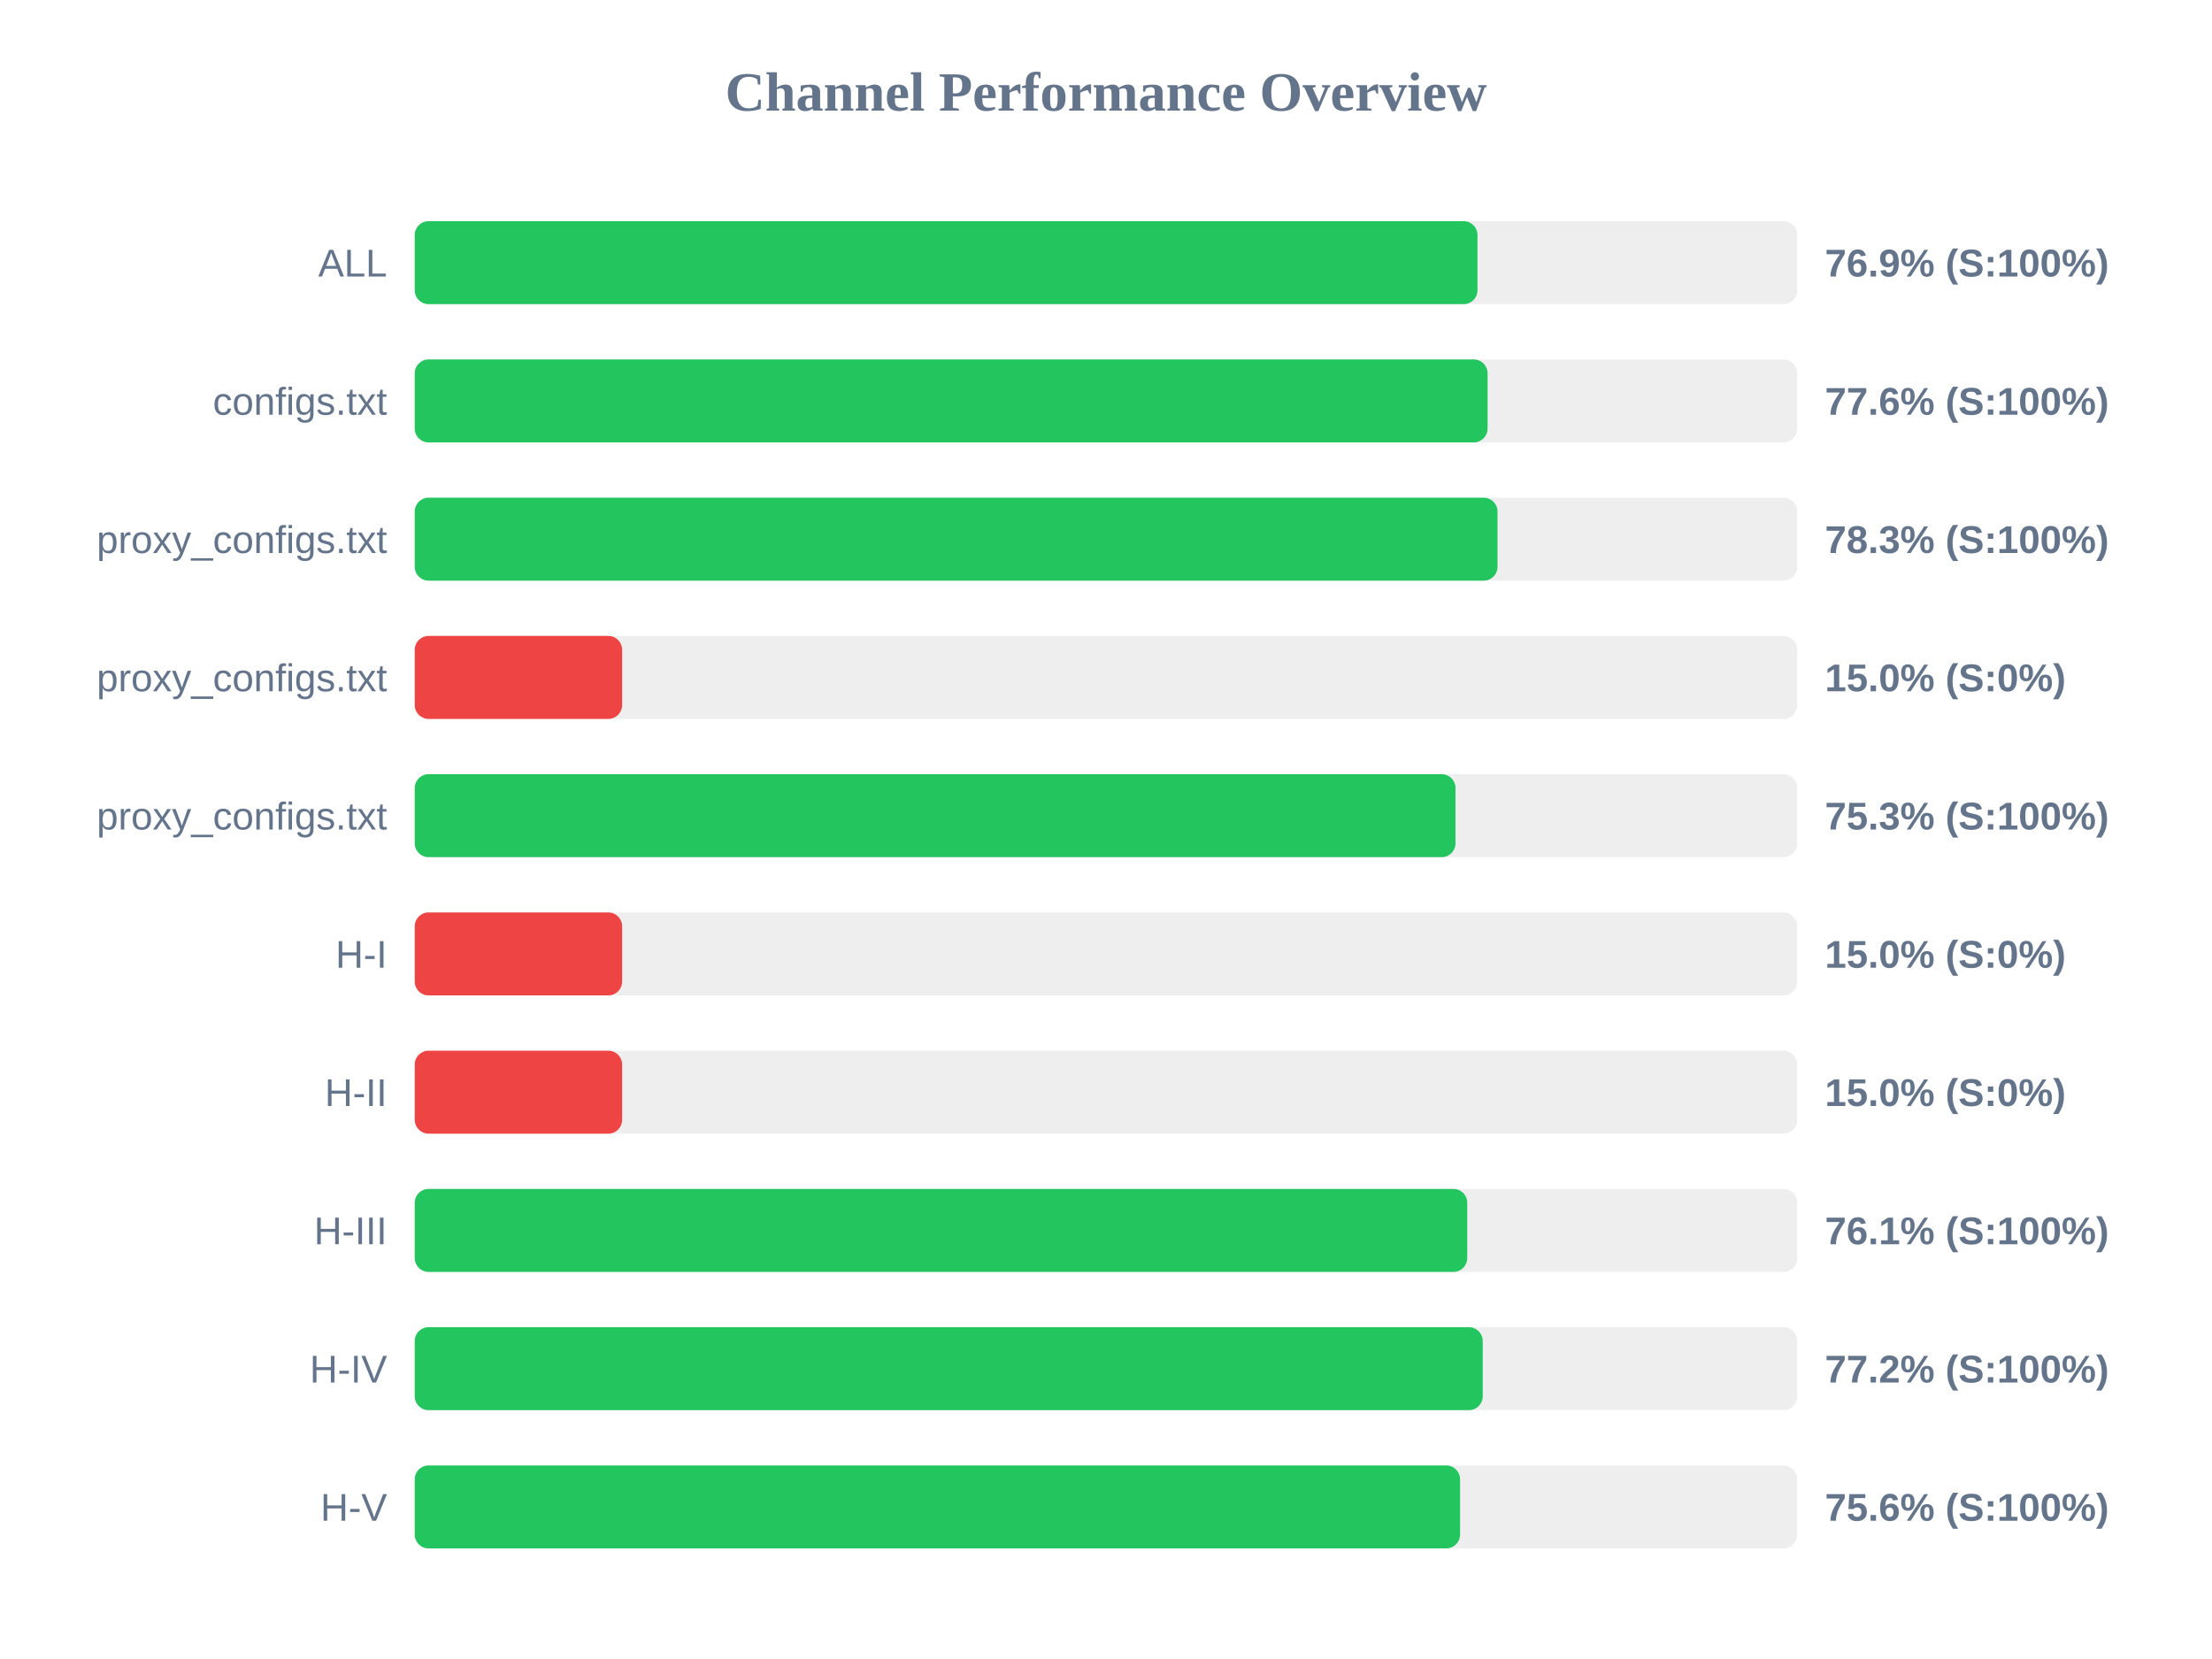
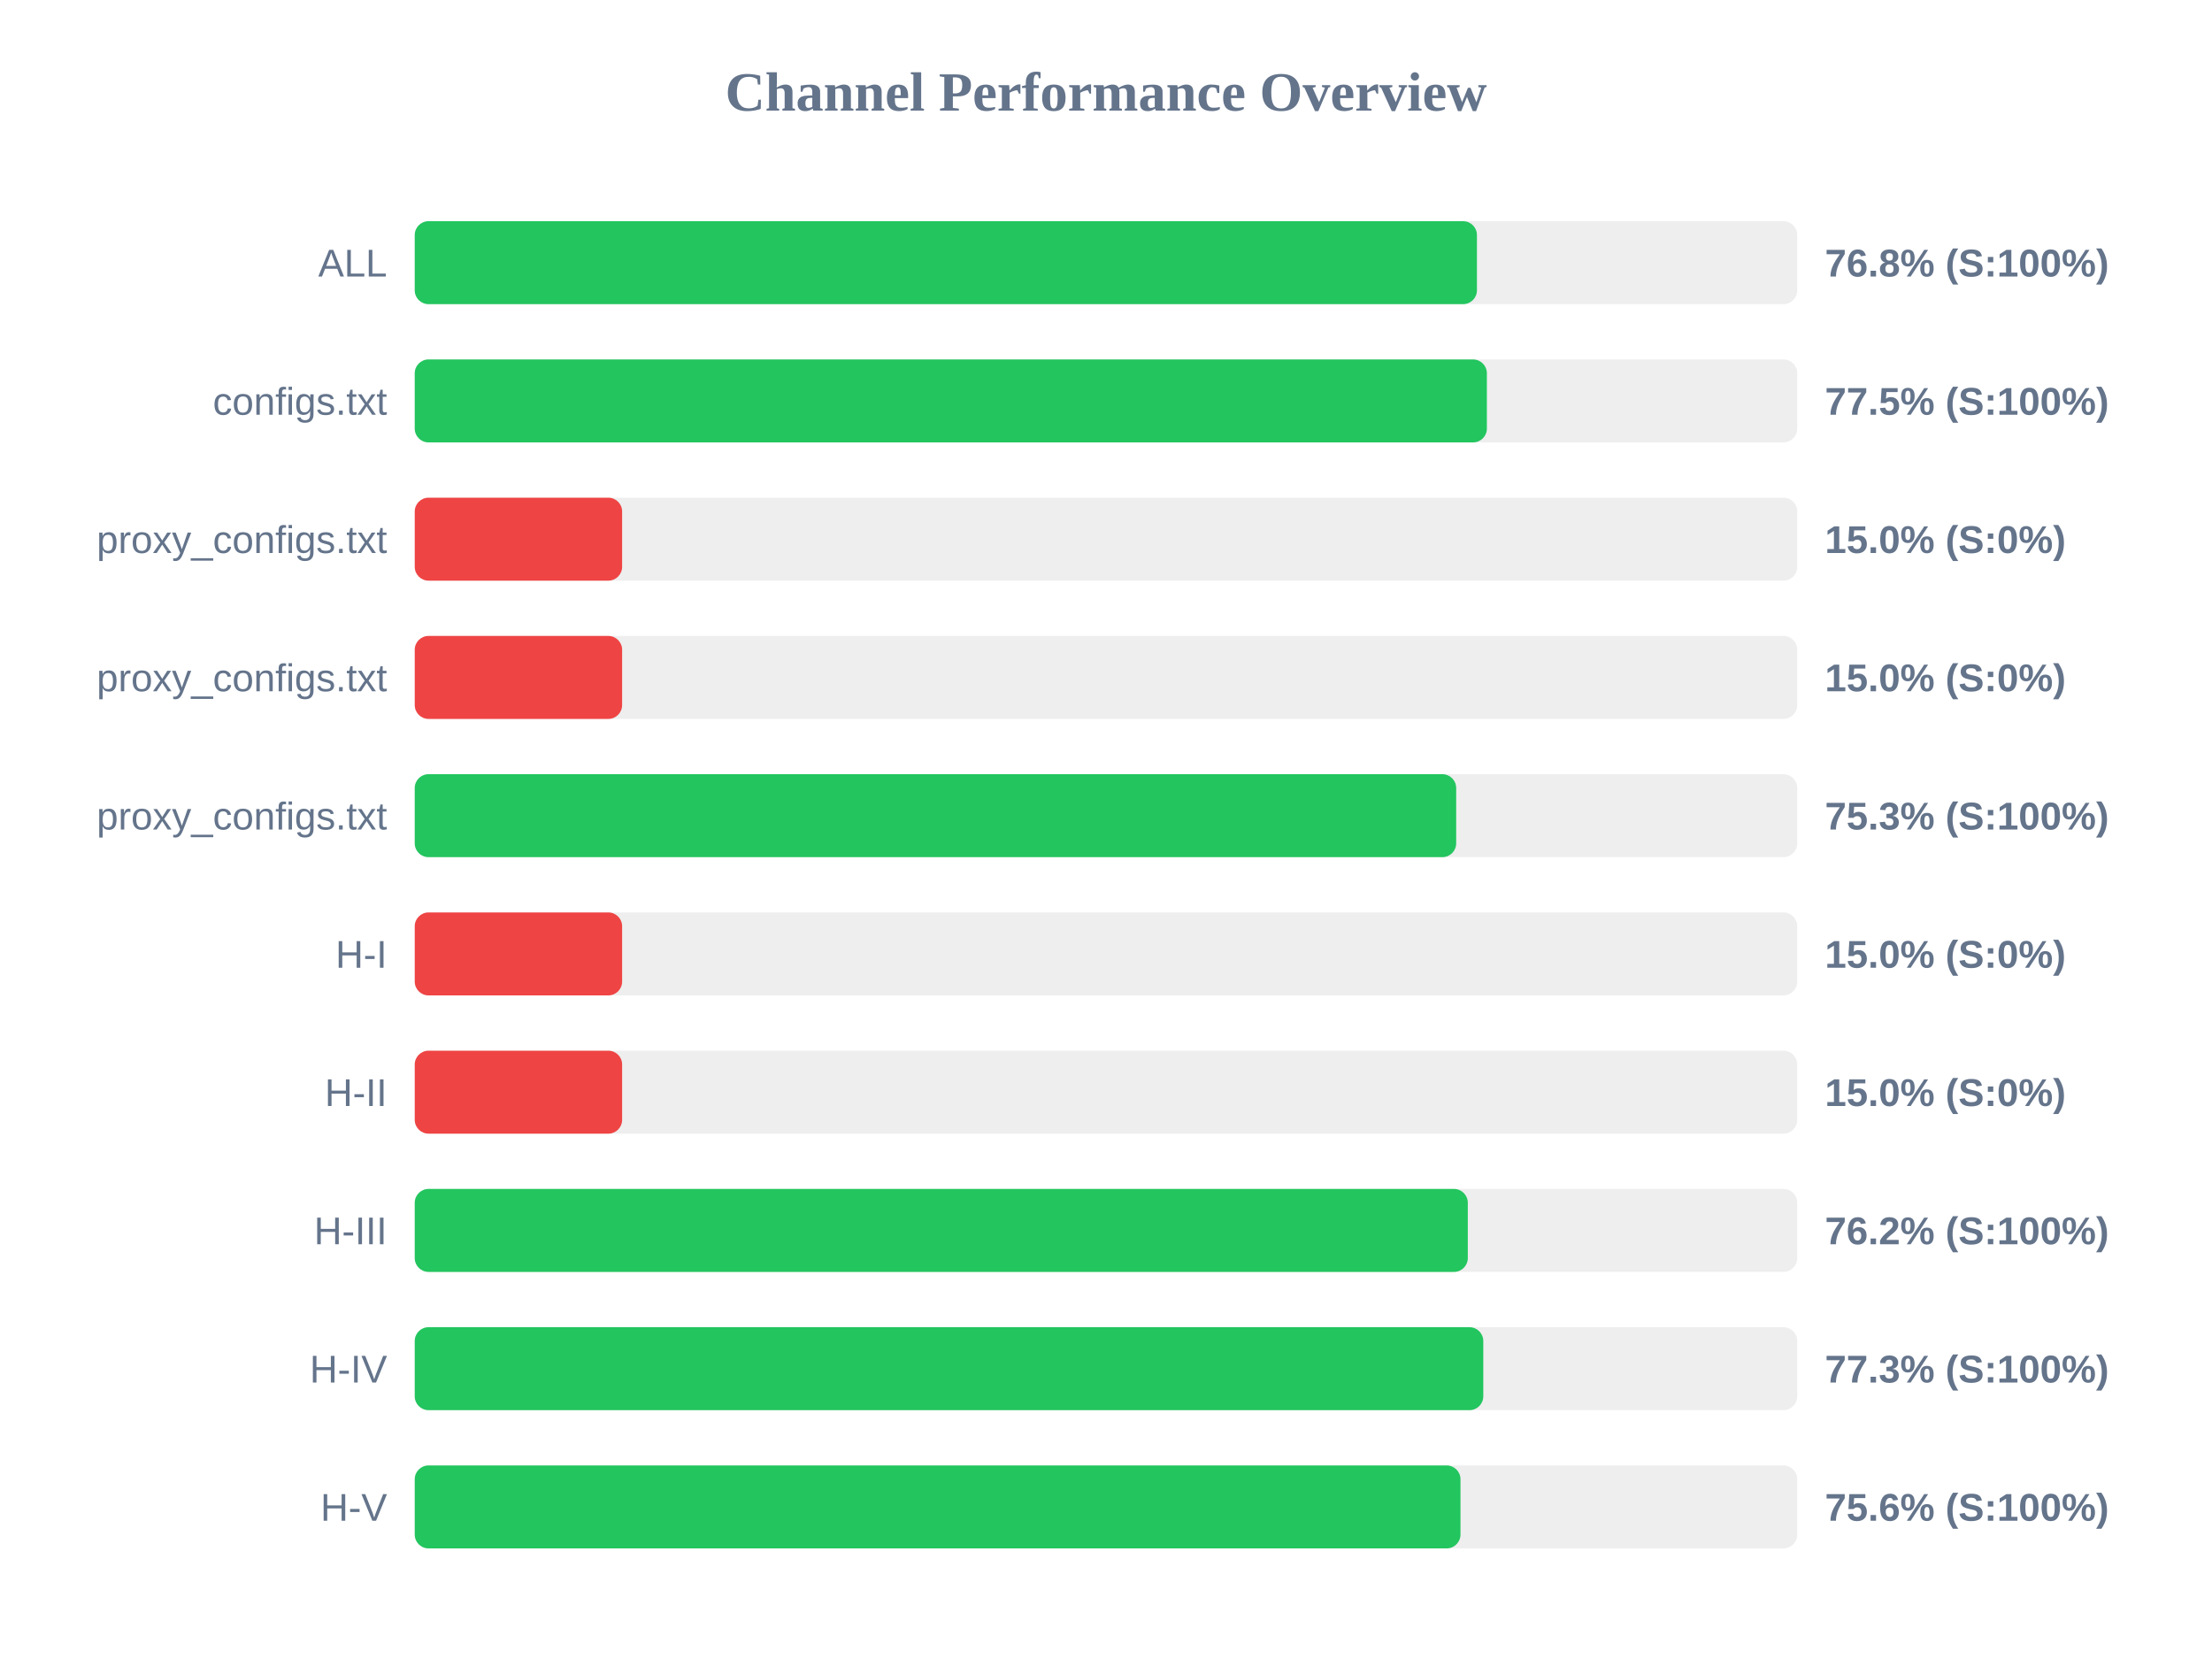
<svg xmlns="http://www.w3.org/2000/svg" width="800" height="600" version="1.1">
  <style>
        .row { font: 14px Arial; fill: #64748b; }
        .score { font: bold 14px Arial; fill: #64748b; }
    </style>
  <text x="400" y="40" text-anchor="middle" font-size="20px" font-weight="bold" fill="#64748b">Channel Performance Overview</text>
  <rect x="150" y="80" width="500" height="30" fill="#eee" rx="5" />
-   <rect x="150" y="80" width="384.35" height="30" fill="#22c55e" rx="5" />
+   <rect x="150" y="80" width="384.15" height="30" fill="#22c55e" rx="5" />
  <text x="140" y="100" text-anchor="end" class="row">ALL</text>
-   <text x="660" y="100" text-anchor="start" class="score">76.9% (S:100%)</text>
+   <text x="660" y="100" text-anchor="start" class="score">76.8% (S:100%)</text>
  <rect x="150" y="130" width="500" height="30" fill="#eee" rx="5" />
-   <rect x="150" y="130" width="388.0" height="30" fill="#22c55e" rx="5" />
+   <rect x="150" y="130" width="387.75" height="30" fill="#22c55e" rx="5" />
  <text x="140" y="150" text-anchor="end" class="row">configs.txt</text>
-   <text x="660" y="150" text-anchor="start" class="score">77.6% (S:100%)</text>
+   <text x="660" y="150" text-anchor="start" class="score">77.5% (S:100%)</text>
  <rect x="150" y="180" width="500" height="30" fill="#eee" rx="5" />
-   <rect x="150" y="180" width="391.6" height="30" fill="#22c55e" rx="5" />
+   <rect x="150" y="180" width="75.0" height="30" fill="#ef4444" rx="5" />
  <text x="140" y="200" text-anchor="end" class="row">proxy_configs.txt</text>
-   <text x="660" y="200" text-anchor="start" class="score">78.3% (S:100%)</text>
+   <text x="660" y="200" text-anchor="start" class="score">15.0% (S:0%)</text>
  <rect x="150" y="230" width="500" height="30" fill="#eee" rx="5" />
  <rect x="150" y="230" width="75.0" height="30" fill="#ef4444" rx="5" />
  <text x="140" y="250" text-anchor="end" class="row">proxy_configs.txt</text>
  <text x="660" y="250" text-anchor="start" class="score">15.0% (S:0%)</text>
  <rect x="150" y="280" width="500" height="30" fill="#eee" rx="5" />
-   <rect x="150" y="280" width="376.4" height="30" fill="#22c55e" rx="5" />
+   <rect x="150" y="280" width="376.65" height="30" fill="#22c55e" rx="5" />
  <text x="140" y="300" text-anchor="end" class="row">proxy_configs.txt</text>
  <text x="660" y="300" text-anchor="start" class="score">75.3% (S:100%)</text>
  <rect x="150" y="330" width="500" height="30" fill="#eee" rx="5" />
  <rect x="150" y="330" width="75.0" height="30" fill="#ef4444" rx="5" />
  <text x="140" y="350" text-anchor="end" class="row">H-I</text>
  <text x="660" y="350" text-anchor="start" class="score">15.0% (S:0%)</text>
  <rect x="150" y="380" width="500" height="30" fill="#eee" rx="5" />
  <rect x="150" y="380" width="75.0" height="30" fill="#ef4444" rx="5" />
  <text x="140" y="400" text-anchor="end" class="row">H-II</text>
  <text x="660" y="400" text-anchor="start" class="score">15.0% (S:0%)</text>
  <rect x="150" y="430" width="500" height="30" fill="#eee" rx="5" />
-   <rect x="150" y="430" width="380.65" height="30" fill="#22c55e" rx="5" />
+   <rect x="150" y="430" width="380.85" height="30" fill="#22c55e" rx="5" />
  <text x="140" y="450" text-anchor="end" class="row">H-III</text>
-   <text x="660" y="450" text-anchor="start" class="score">76.1% (S:100%)</text>
+   <text x="660" y="450" text-anchor="start" class="score">76.2% (S:100%)</text>
  <rect x="150" y="480" width="500" height="30" fill="#eee" rx="5" />
-   <rect x="150" y="480" width="386.25" height="30" fill="#22c55e" rx="5" />
+   <rect x="150" y="480" width="386.45" height="30" fill="#22c55e" rx="5" />
  <text x="140" y="500" text-anchor="end" class="row">H-IV</text>
-   <text x="660" y="500" text-anchor="start" class="score">77.2% (S:100%)</text>
+   <text x="660" y="500" text-anchor="start" class="score">77.3% (S:100%)</text>
  <rect x="150" y="530" width="500" height="30" fill="#eee" rx="5" />
-   <rect x="150" y="530" width="378.05" height="30" fill="#22c55e" rx="5" />
+   <rect x="150" y="530" width="378.2" height="30" fill="#22c55e" rx="5" />
  <text x="140" y="550" text-anchor="end" class="row">H-V</text>
  <text x="660" y="550" text-anchor="start" class="score">75.6% (S:100%)</text>
</svg>
